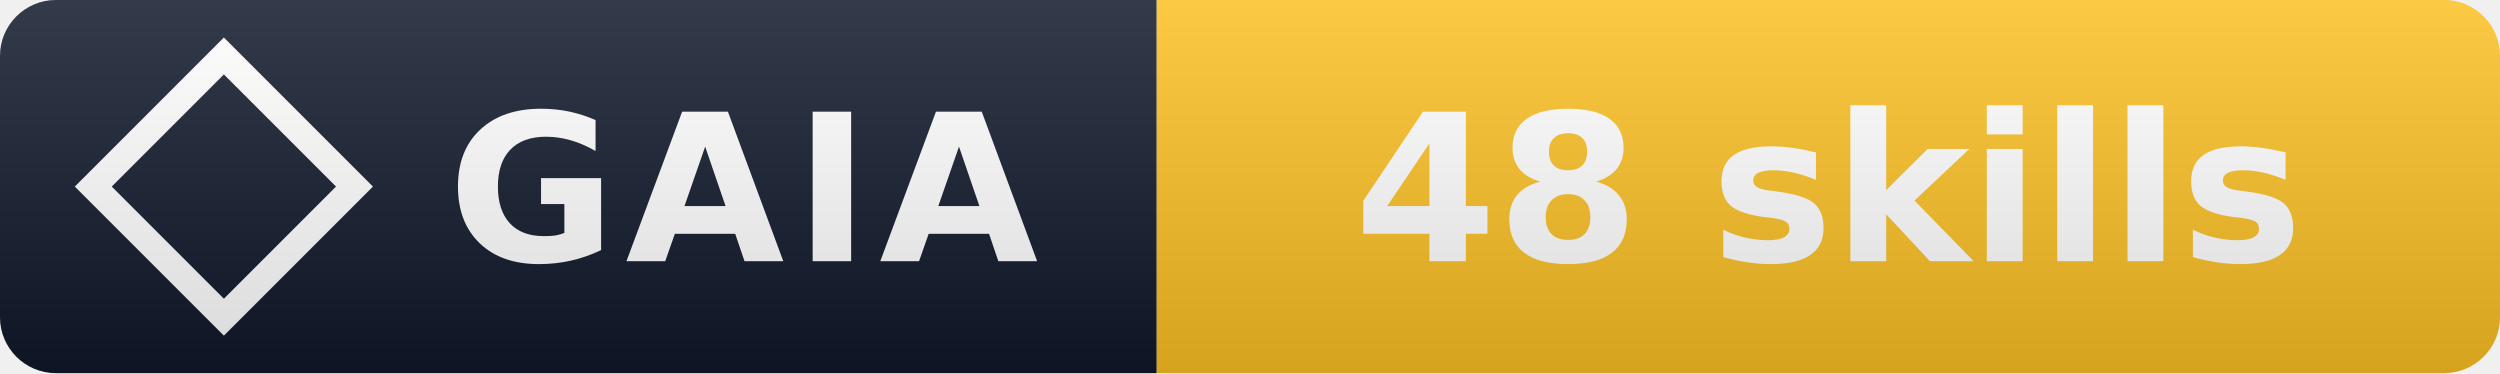
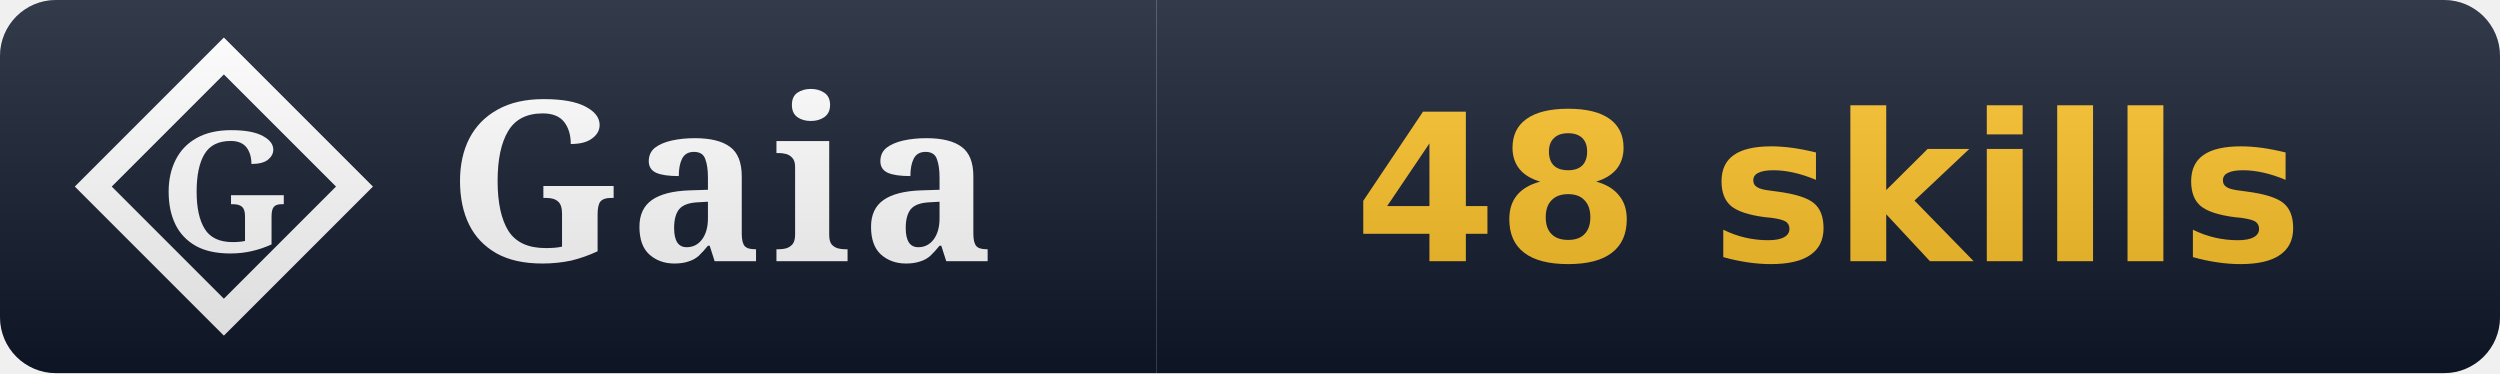
<svg xmlns="http://www.w3.org/2000/svg" width="134" height="20" viewBox="0 0 134 20" role="img" aria-label="Gaia: 48 skills">
  <linearGradient id="s" x2="0" y2="100%">
    <stop offset="0" stop-color="#fff" stop-opacity=".15" />
    <stop offset="1" stop-opacity=".15" />
  </linearGradient>
  <clipPath id="r">
    <rect width="134" height="20" rx="3" fill="#fff" />
  </clipPath>
  <g clip-path="url(#r)">
    <rect width="62" height="20" fill="#0f172a" />
-     <rect x="62" width="72" height="20" fill="#fbbf24" />
+     <rect x="62" width="72" height="20" fill="#0f172a" />
    <path d="M 12 3 L 19 10 L 12 17 L 5 10 Z" fill="none" stroke="#ffffff" stroke-width="1.4" stroke-linejoin="miter" />
-     <text x="24" y="14" font-family="Verdana,DejaVu Sans,sans-serif" font-size="11" font-weight="700" fill="#fff" letter-spacing="0.5">GAIA</text>
-     <text x="98.0" y="14" font-family="Verdana,DejaVu Sans,sans-serif" font-size="11" font-weight="700" fill="#fff" text-anchor="middle">48 skills</text>
+     <text x="12" y="10" font-family="EB Garamond, Georgia, serif" font-weight="600" font-size="9" fill="#ffffff" text-anchor="middle" dominant-baseline="central">G</text>
+     <text x="24" y="14" font-family="EB Garamond, Georgia, serif" font-size="12" font-weight="600" fill="#fff" letter-spacing="0.5">Gaia</text>
+     <text x="98.0" y="14" font-family="Verdana,DejaVu Sans,sans-serif" font-size="11" font-weight="700" fill="#fbbf24" text-anchor="middle">48 skills</text>
    <rect width="134" height="20" fill="url(#s)" />
  </g>
</svg>
